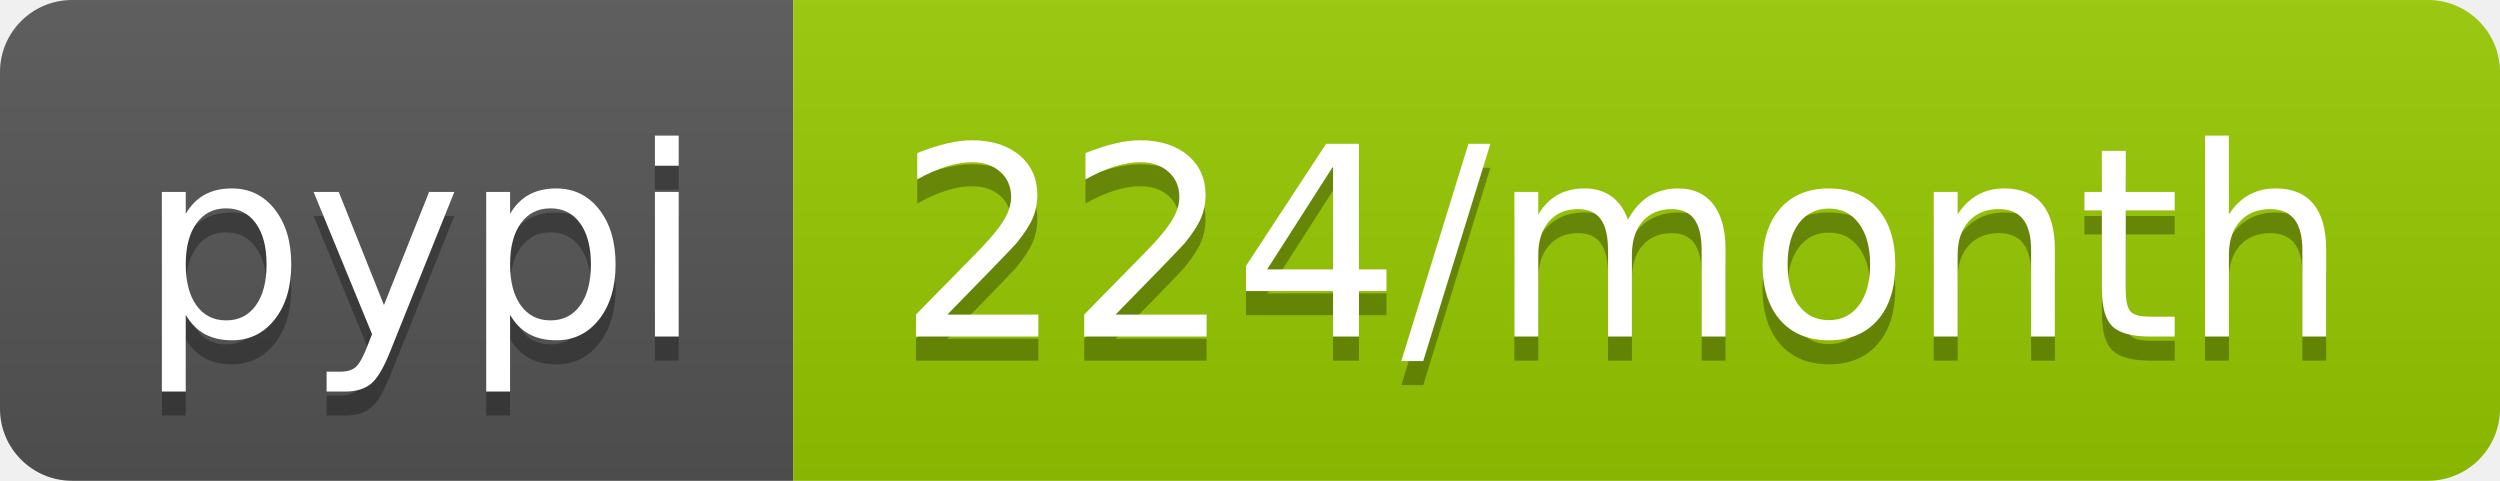
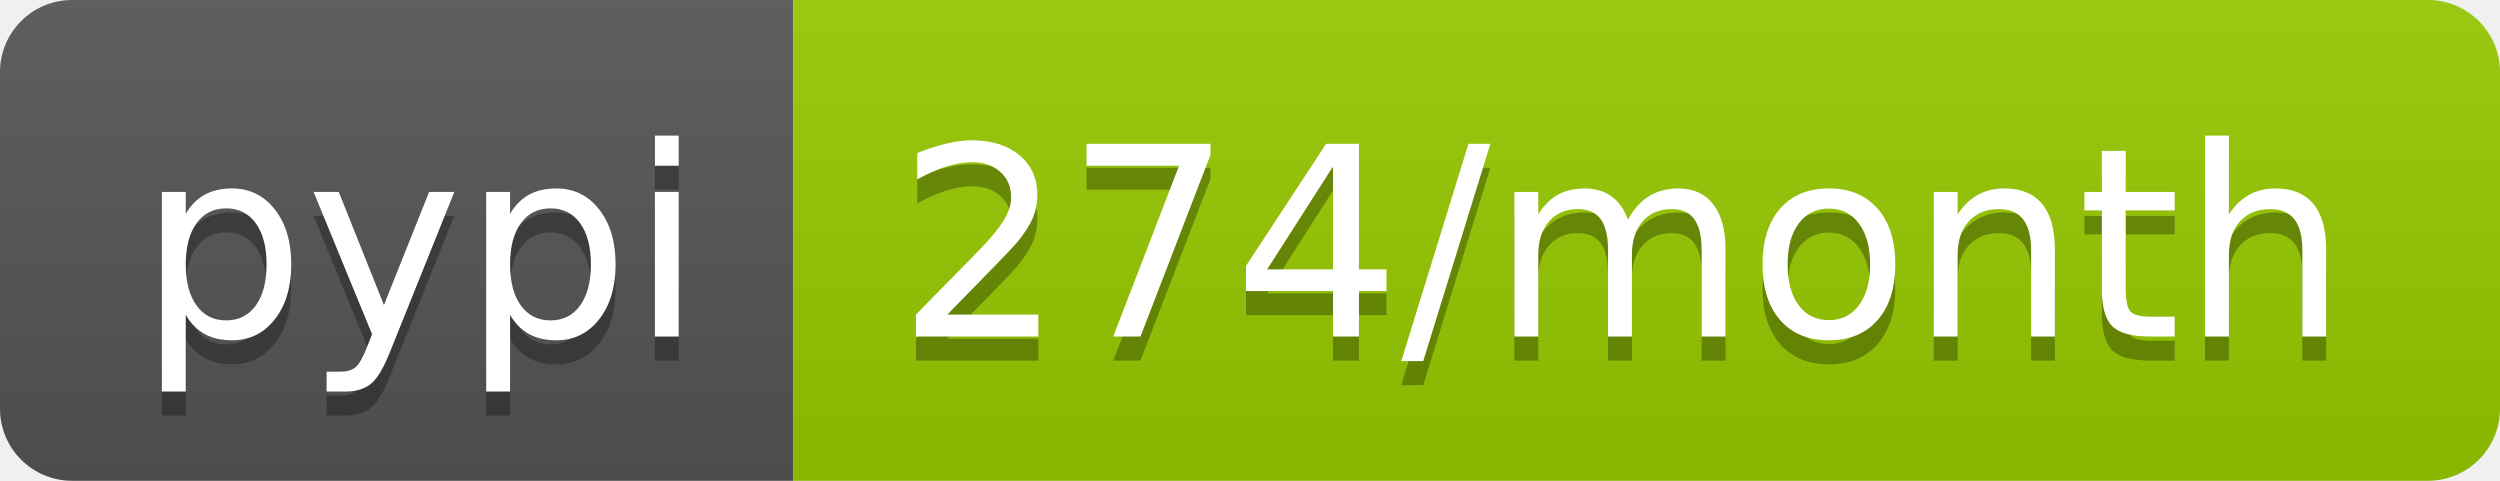
- <svg xmlns="http://www.w3.org/2000/svg" width="104" height="20" role="img" aria-label="pypi: 224/month">
+ <svg xmlns="http://www.w3.org/2000/svg" width="104" height="20" role="img" aria-label="pypi: 274/month">
  <linearGradient id="s" x2="0" y2="100%">
    <stop offset="0" stop-color="#bbb" stop-opacity=".1" />
    <stop offset="1" stop-opacity=".1" />
  </linearGradient>
  <clipPath id="r">
    <rect width="104" height="20" rx="3" fill="#fff" />
  </clipPath>
  <g clip-path="url(#r)">
    <rect width="33" height="20" fill="#555" />
    <rect x="33" width="71" height="20" fill="#97ca00" />
    <rect width="104" height="20" fill="url(#s)" />
  </g>
  <g fill="#fff" text-anchor="middle" font-family="Verdana,Geneva,DejaVu Sans,sans-serif" text-rendering="geometricPrecision" font-size="110">
    <text aria-hidden="true" x="175" y="150" fill="#010101" fill-opacity=".3" transform="scale(.1)" textLength="230">pypi</text>
    <text x="175" y="140" transform="scale(.1)" fill="#fff" textLength="230">pypi</text>
-     <text aria-hidden="true" x="675" y="150" fill="#010101" fill-opacity=".3" transform="scale(.1)" textLength="610">224/month</text>
-     <text x="675" y="140" transform="scale(.1)" fill="#fff" textLength="610">224/month</text>
+     <text aria-hidden="true" x="675" y="150" fill="#010101" fill-opacity=".3" transform="scale(.1)" textLength="610">274/month</text>
+     <text x="675" y="140" transform="scale(.1)" fill="#fff" textLength="610">274/month</text>
  </g>
</svg>
